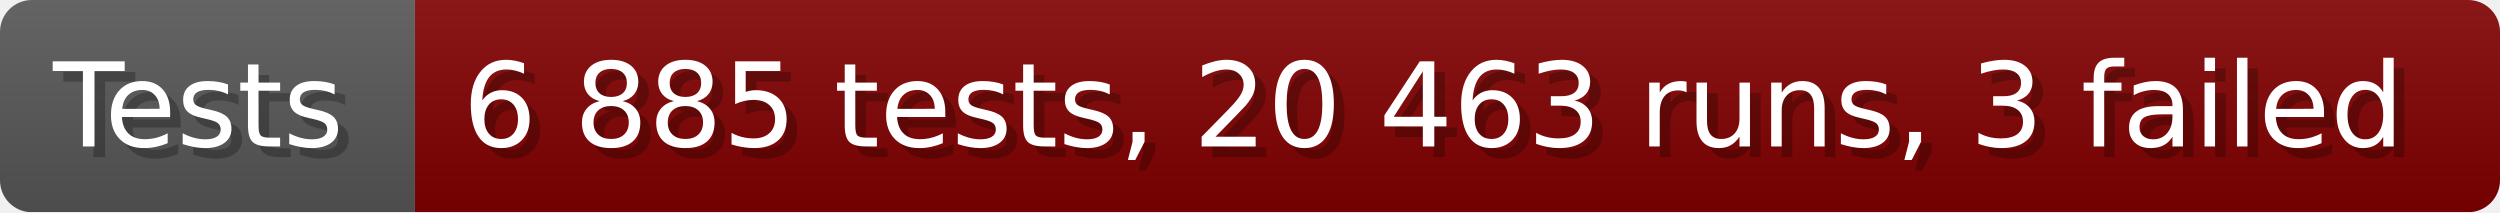
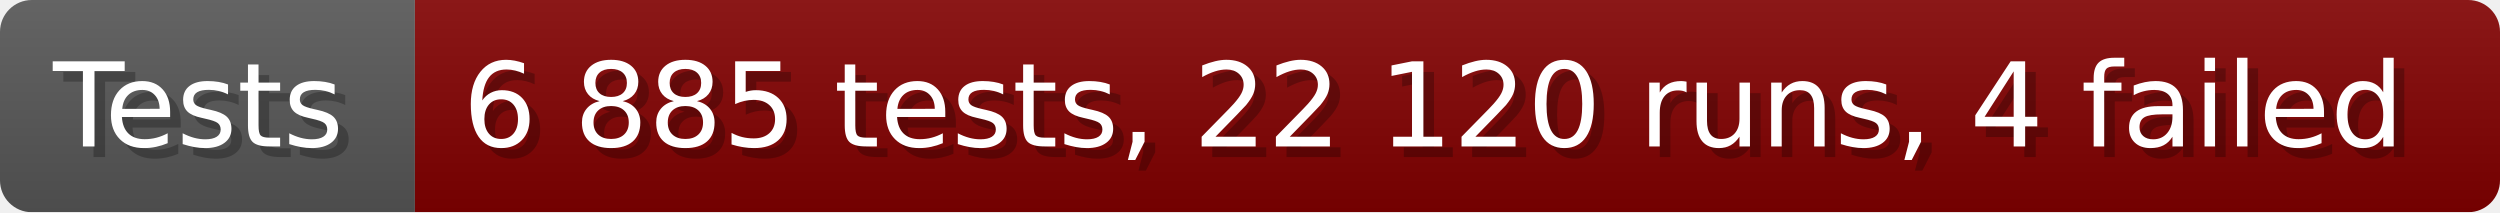
- <svg xmlns="http://www.w3.org/2000/svg" width="235.6" height="20" viewBox="0 0 2356 200" role="img" aria-label="Tests: 6 885 tests, 20 463 runs, 3 failed">
+ <svg xmlns="http://www.w3.org/2000/svg" width="235.6" height="20" viewBox="0 0 2356 200" role="img" aria-label="Tests: 6 885 tests, 22 120 runs, 4 failed">
  <linearGradient id="a" x2="0" y2="100%">
    <stop offset="0" stop-opacity=".1" stop-color="#EEE" />
    <stop offset="1" stop-opacity=".1" />
  </linearGradient>
  <mask id="m">
    <rect width="2356" height="200" rx="30" fill="#FFF" />
  </mask>
  <g mask="url(#m)">
    <rect width="391" height="200" fill="#555" />
    <rect width="1965" height="200" fill="#800000" x="391" />
    <rect width="2356" height="200" fill="url(#a)" />
  </g>
  <g aria-hidden="true" fill="#fff" text-anchor="start" font-family="Verdana,DejaVu Sans,sans-serif" font-size="110">
    <text x="60" y="148" textLength="291" fill="#000" opacity="0.25">Tests</text>
    <text x="50" y="138" textLength="291">Tests</text>
-     <text x="446" y="148" textLength="1865" fill="#000" opacity="0.25">6 885 tests, 20 463 runs, 3 failed</text>
-     <text x="436" y="138" textLength="1865">6 885 tests, 20 463 runs, 3 failed</text>
+     <text x="446" y="148" textLength="1865" fill="#000" opacity="0.25">6 885 tests, 22 120 runs, 4 failed</text>
+     <text x="436" y="138" textLength="1865">6 885 tests, 22 120 runs, 4 failed</text>
  </g>
</svg>
